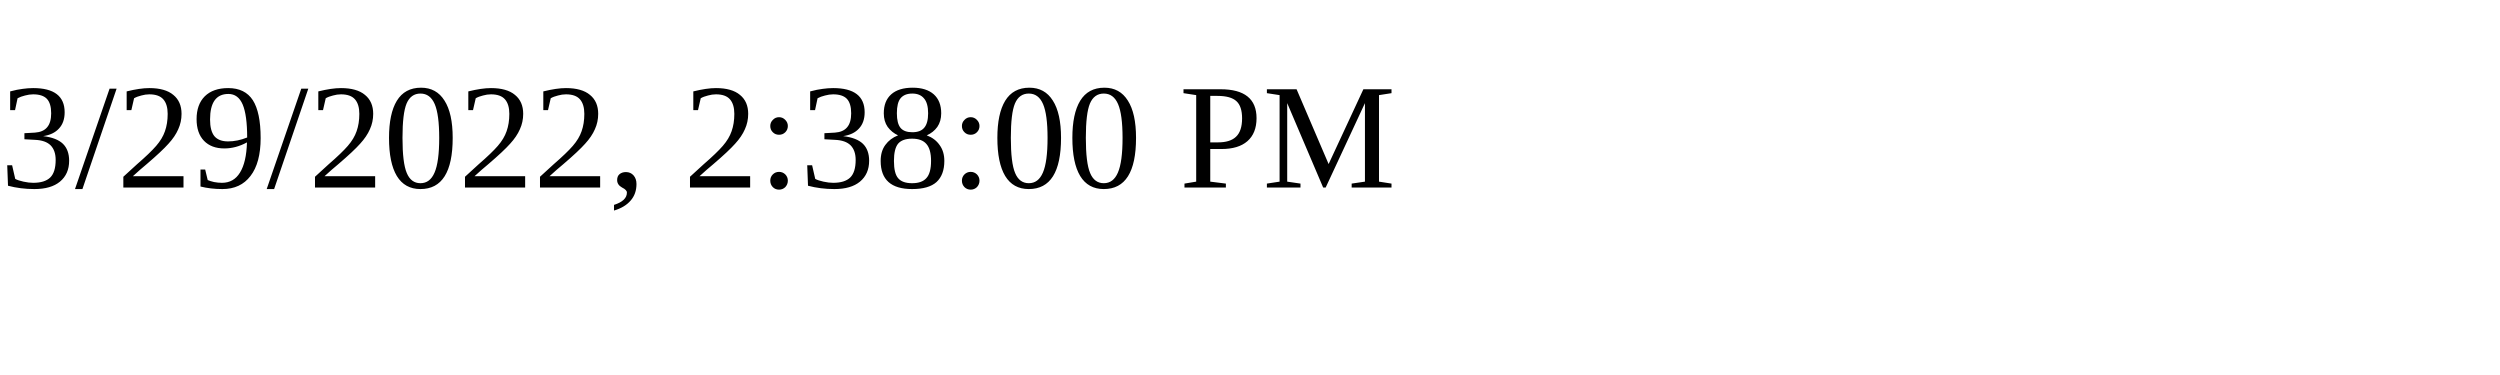
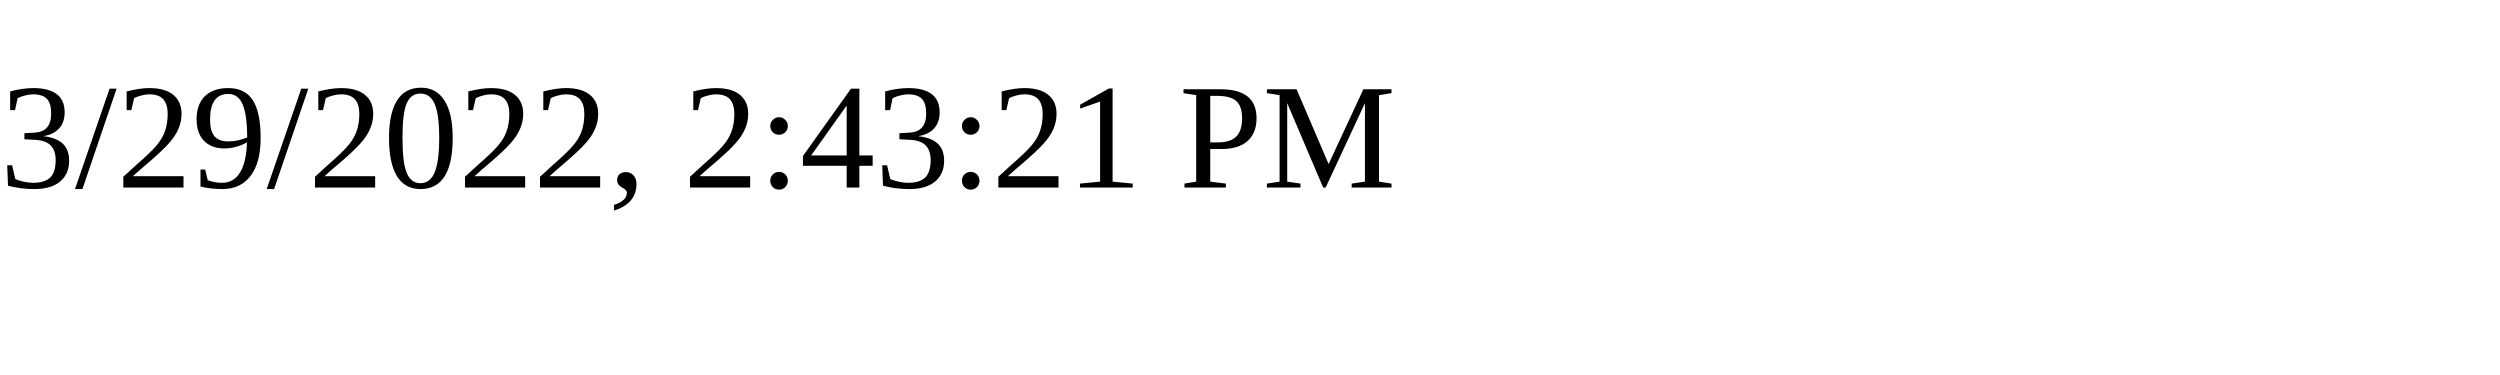
<svg xmlns="http://www.w3.org/2000/svg" height="30" width="200">
-   <text x="0" y="15">3/29/2022, 2:38:00 PM</text>
+   <text x="0" y="15">3/29/2022, 2:43:21 PM</text>
</svg>
